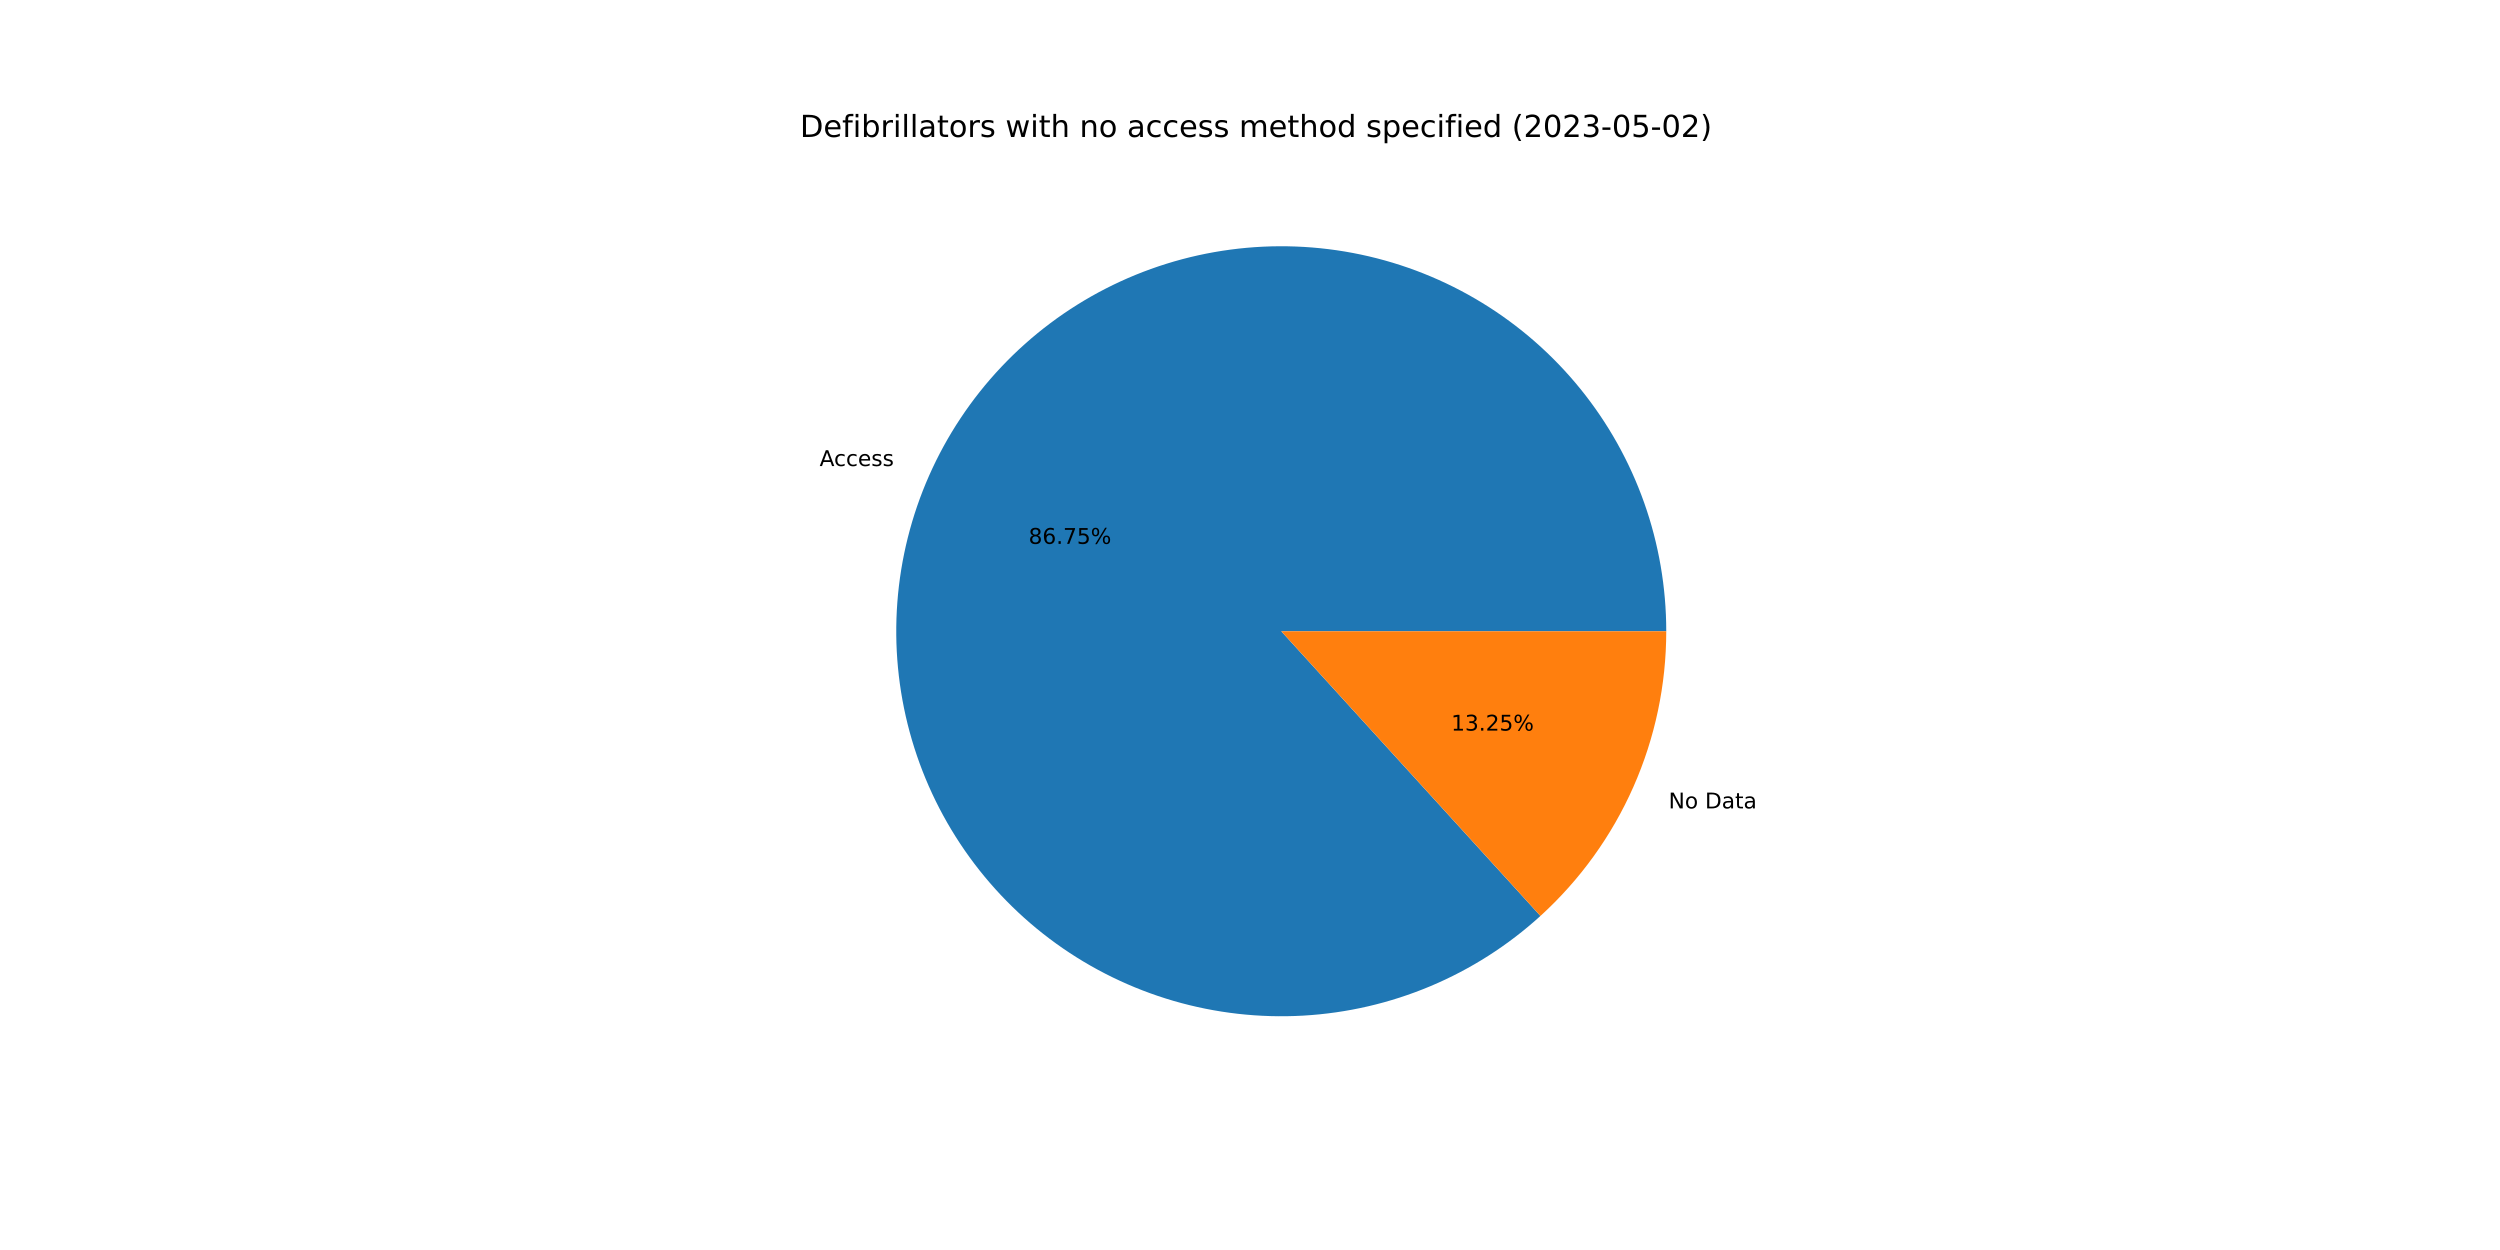
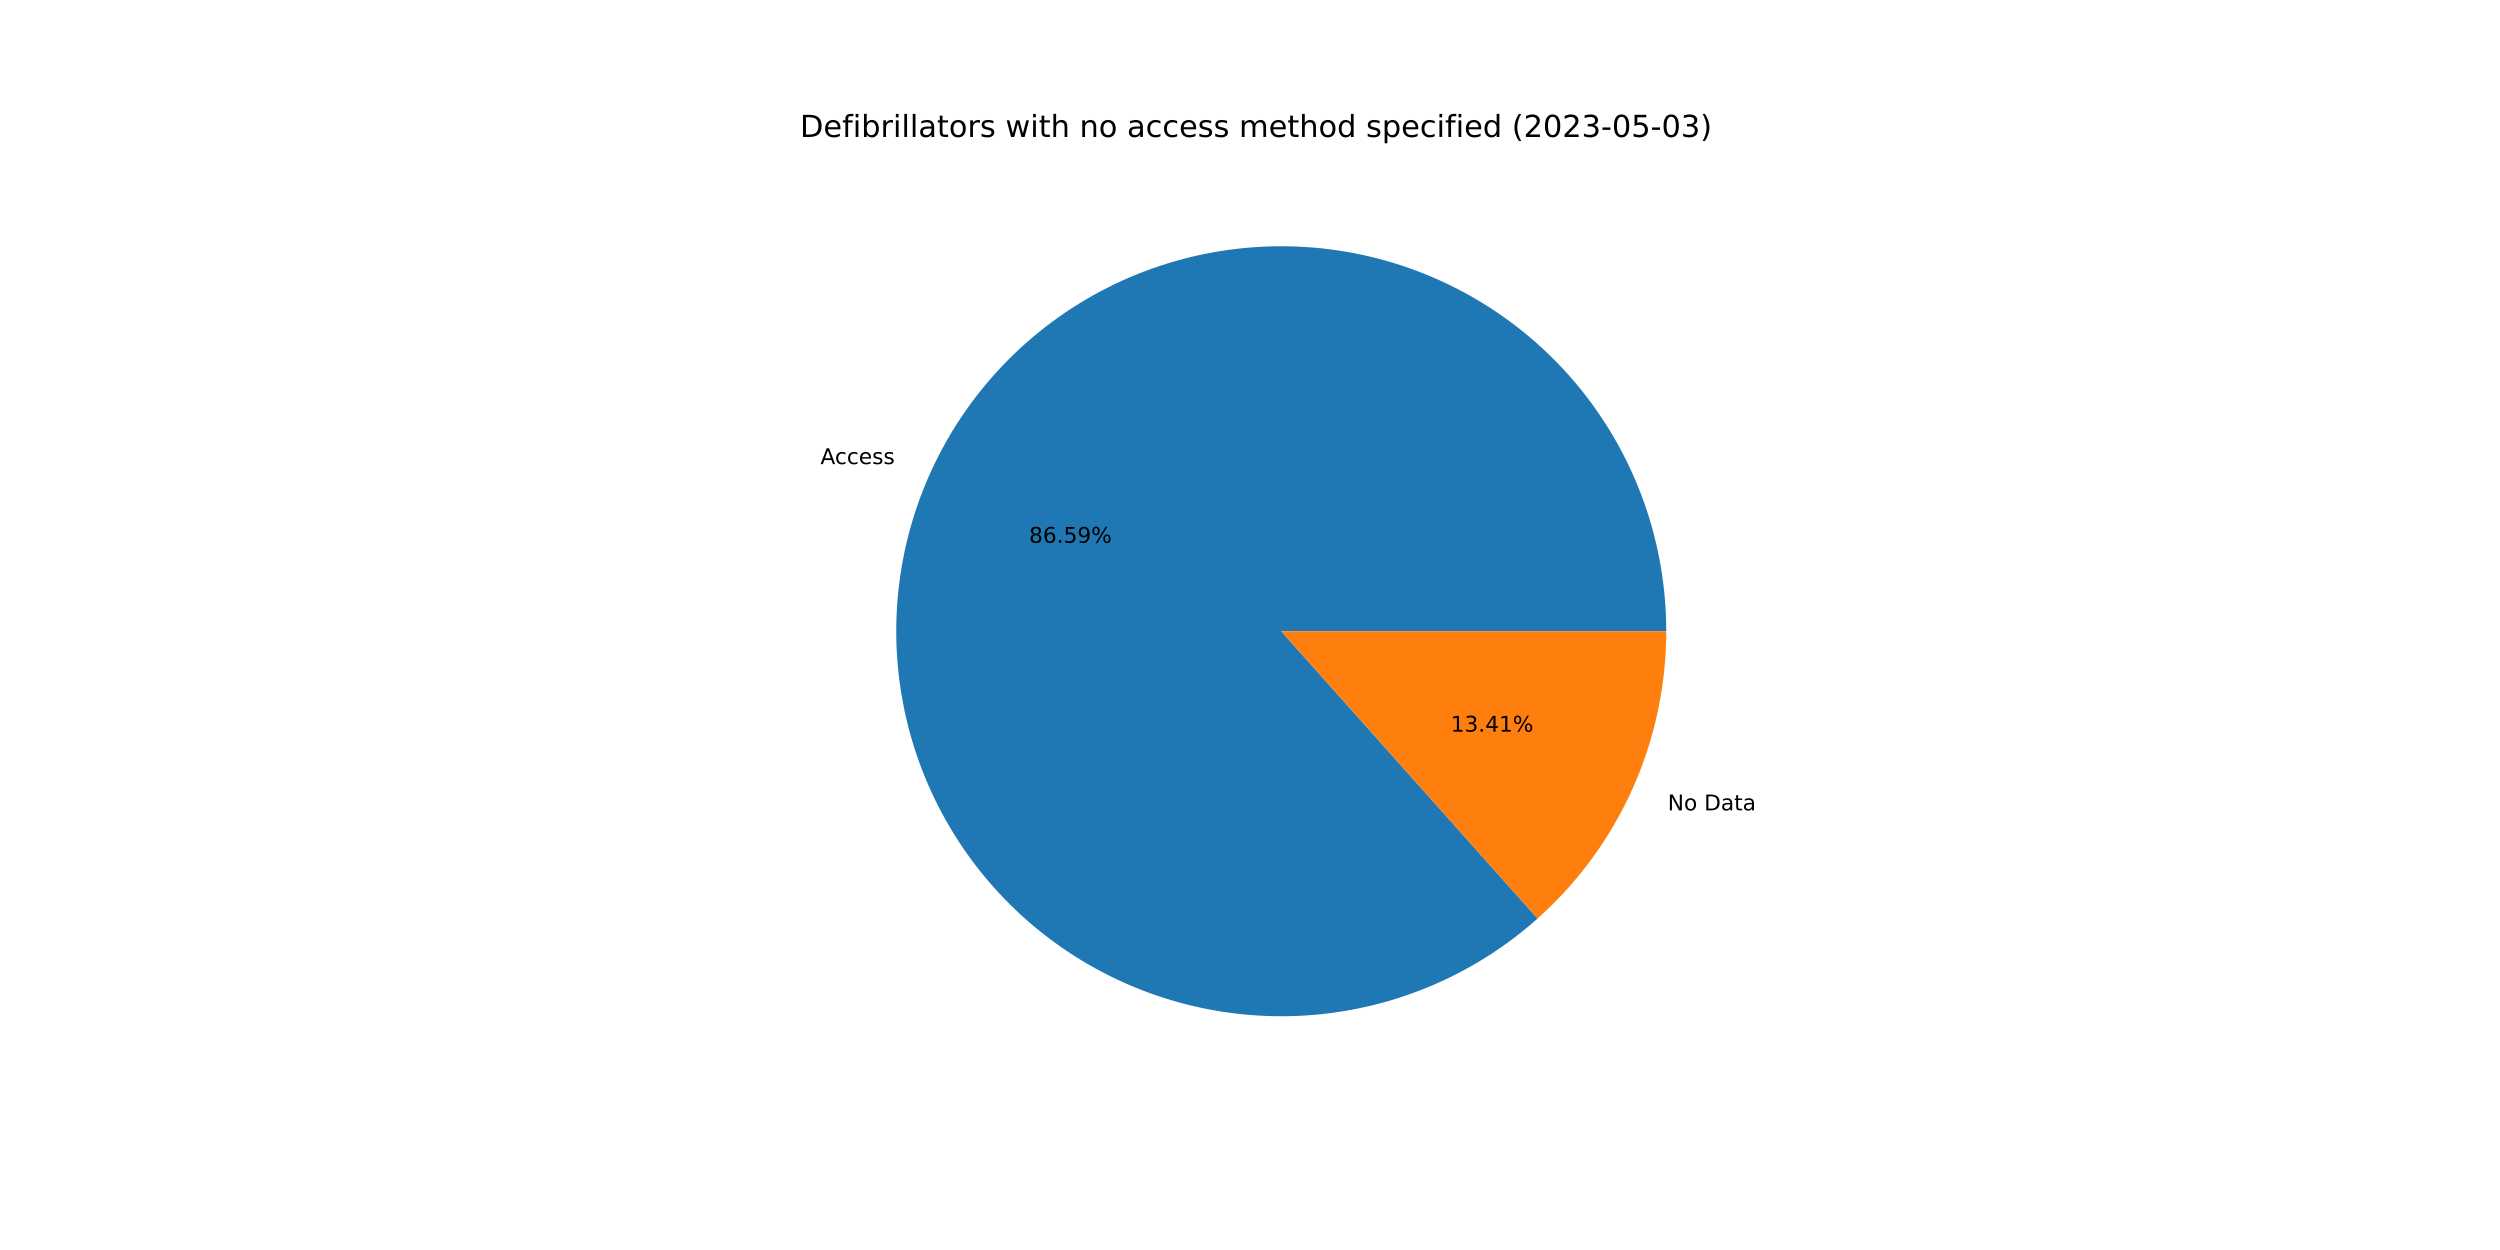
<svg xmlns="http://www.w3.org/2000/svg" xmlns:xlink="http://www.w3.org/1999/xlink" width="1152pt" height="576pt" viewBox="0 0 1152 576" version="1.1">
  <defs>
    <style type="text/css">*{stroke-linejoin: round; stroke-linecap: butt}</style>
  </defs>
  <g id="figure_1">
    <g id="patch_1">
      <path d="M 0 576  L 1152 576  L 1152 0  L 0 0  z " style="fill: #ffffff" />
    </g>
    <g id="axes_1">
      <g id="patch_2">
-         <path d="M 767.808 290.88  C 767.808 270.685 764.36 250.637 757.612 231.603  C 750.864 212.568 740.915 194.825 728.195 179.139  C 715.475 163.453 700.17 150.054 682.94 139.519  C 665.709 128.985 646.806 121.47 627.047 117.298  C 607.287 113.127 586.96 112.359 566.942 115.03  C 546.924 117.7 527.508 123.769 509.533 132.975  C 491.558 142.18 475.286 154.388 461.42 169.07  C 447.553 183.753 436.296 200.695 428.132 219.167  C 419.969 237.639 415.019 257.37 413.497 277.507  C 411.974 297.645 413.902 317.896 419.196 337.385  C 424.49 356.874 433.073 375.317 444.574 391.917  C 456.076 408.517 470.327 423.032 486.715 434.835  C 503.102 446.638 521.384 455.556 540.773 461.206  C 560.162 466.855 580.374 469.152 600.536 467.998  C 620.699 466.844 640.517 462.256 659.134 454.432  C 677.752 446.607 694.898 435.661 709.832 422.066  L 590.4 290.88  L 767.808 290.88  z " style="fill: #1f77b4" />
+         <path d="M 767.808 290.88  C 767.808 270.722 764.372 250.711 757.649 231.708  C 750.926 212.704 741.012 194.985 728.335 179.312  C 715.659 163.639 700.403 150.241 683.225 139.694  C 666.046 129.147 647.195 121.604 627.483 117.391  C 607.77 113.177 587.483 112.354 567.494 114.957  C 547.505 117.56 528.105 123.55 510.129 132.671  C 492.152 141.792 475.861 153.91 461.957 168.504  C 448.052 183.098 436.735 199.956 428.495 218.353  C 420.254 236.749 415.208 256.416 413.575 276.507  C 411.942 296.599 413.745 316.823 418.907 336.308  C 424.069 355.794 432.514 374.258 443.879 390.906  C 455.245 407.555 469.365 422.145 485.632 434.049  C 501.9 445.953 520.078 454.998 539.384 460.795  C 558.69 466.591 578.844 469.055 598.978 468.08  C 619.112 467.106 638.934 462.707 657.59 455.072  C 676.246 447.438 693.466 436.679 708.507 423.259  L 590.4 290.88  L 767.808 290.88  z " style="fill: #1f77b4" />
      </g>
      <g id="patch_3">
-         <path d="M 709.832 422.066  C 728.094 405.44 742.685 385.182 752.668 362.593  C 762.651 340.004 767.808 315.577 767.808 290.88  L 590.4 290.88  L 709.832 422.066  z " style="fill: #ff7f0e" />
+         <path d="M 708.507 423.259  C 727.16 406.618 742.086 386.22 752.305 363.407  C 762.525 340.595 767.808 315.877 767.808 290.88  L 590.4 290.88  L 708.507 423.259  z " style="fill: #ff7f0e" />
      </g>
      <g id="matplotlib.axis_1" />
      <g id="matplotlib.axis_2" />
      <g id="text_1">
-         <g transform="translate(377.6709 214.7553)scale(0.1 -0.1)">
+         <g transform="translate(378.0697 213.8592)scale(0.1 -0.1)">
          <defs>
            <path id="DejaVuSans-41" d="M 2188 4044  L 1331 1722  L 3047 1722  L 2188 4044  z M 1831 4666  L 2547 4666  L 4325 0  L 3669 0  L 3244 1197  L 1141 1197  L 716 0  L 50 0  L 1831 4666  z " transform="scale(0.015625)" />
            <path id="DejaVuSans-63" d="M 3122 3366  L 3122 2828  Q 2878 2963 2633 3030  Q 2388 3097 2138 3097  Q 1578 3097 1268 2742  Q 959 2388 959 1747  Q 959 1106 1268 751  Q 1578 397 2138 397  Q 2388 397 2633 464  Q 2878 531 3122 666  L 3122 134  Q 2881 22 2623 -34  Q 2366 -91 2075 -91  Q 1284 -91 818 406  Q 353 903 353 1747  Q 353 2603 823 3093  Q 1294 3584 2113 3584  Q 2378 3584 2631 3529  Q 2884 3475 3122 3366  z " transform="scale(0.015625)" />
            <path id="DejaVuSans-65" d="M 3597 1894  L 3597 1613  L 953 1613  Q 991 1019 1311 708  Q 1631 397 2203 397  Q 2534 397 2845 478  Q 3156 559 3463 722  L 3463 178  Q 3153 47 2828 -22  Q 2503 -91 2169 -91  Q 1331 -91 842 396  Q 353 884 353 1716  Q 353 2575 817 3079  Q 1281 3584 2069 3584  Q 2775 3584 3186 3129  Q 3597 2675 3597 1894  z M 3022 2063  Q 3016 2534 2758 2815  Q 2500 3097 2075 3097  Q 1594 3097 1305 2825  Q 1016 2553 972 2059  L 3022 2063  z " transform="scale(0.015625)" />
            <path id="DejaVuSans-73" d="M 2834 3397  L 2834 2853  Q 2591 2978 2328 3040  Q 2066 3103 1784 3103  Q 1356 3103 1142 2972  Q 928 2841 928 2578  Q 928 2378 1081 2264  Q 1234 2150 1697 2047  L 1894 2003  Q 2506 1872 2764 1633  Q 3022 1394 3022 966  Q 3022 478 2636 193  Q 2250 -91 1575 -91  Q 1294 -91 989 -36  Q 684 19 347 128  L 347 722  Q 666 556 975 473  Q 1284 391 1588 391  Q 1994 391 2212 530  Q 2431 669 2431 922  Q 2431 1156 2273 1281  Q 2116 1406 1581 1522  L 1381 1569  Q 847 1681 609 1914  Q 372 2147 372 2553  Q 372 3047 722 3315  Q 1072 3584 1716 3584  Q 2034 3584 2315 3537  Q 2597 3491 2834 3397  z " transform="scale(0.015625)" />
          </defs>
          <use xlink:href="#DejaVuSans-41" />
          <use xlink:href="#DejaVuSans-63" x="66.658" />
          <use xlink:href="#DejaVuSans-63" x="121.639" />
          <use xlink:href="#DejaVuSans-65" x="176.619" />
          <use xlink:href="#DejaVuSans-73" x="238.143" />
          <use xlink:href="#DejaVuSans-73" x="290.242" />
        </g>
      </g>
      <g id="text_2">
-         <g transform="translate(473.9744 250.6117)scale(0.1 -0.1)">
+         <g transform="translate(474.1919 250.1229)scale(0.1 -0.1)">
          <defs>
            <path id="DejaVuSans-38" d="M 2034 2216  Q 1584 2216 1326 1975  Q 1069 1734 1069 1313  Q 1069 891 1326 650  Q 1584 409 2034 409  Q 2484 409 2743 651  Q 3003 894 3003 1313  Q 3003 1734 2745 1975  Q 2488 2216 2034 2216  z M 1403 2484  Q 997 2584 770 2862  Q 544 3141 544 3541  Q 544 4100 942 4425  Q 1341 4750 2034 4750  Q 2731 4750 3128 4425  Q 3525 4100 3525 3541  Q 3525 3141 3298 2862  Q 3072 2584 2669 2484  Q 3125 2378 3379 2068  Q 3634 1759 3634 1313  Q 3634 634 3220 271  Q 2806 -91 2034 -91  Q 1263 -91 848 271  Q 434 634 434 1313  Q 434 1759 690 2068  Q 947 2378 1403 2484  z M 1172 3481  Q 1172 3119 1398 2916  Q 1625 2713 2034 2713  Q 2441 2713 2670 2916  Q 2900 3119 2900 3481  Q 2900 3844 2670 4047  Q 2441 4250 2034 4250  Q 1625 4250 1398 4047  Q 1172 3844 1172 3481  z " transform="scale(0.015625)" />
            <path id="DejaVuSans-36" d="M 2113 2584  Q 1688 2584 1439 2293  Q 1191 2003 1191 1497  Q 1191 994 1439 701  Q 1688 409 2113 409  Q 2538 409 2786 701  Q 3034 994 3034 1497  Q 3034 2003 2786 2293  Q 2538 2584 2113 2584  z M 3366 4563  L 3366 3988  Q 3128 4100 2886 4159  Q 2644 4219 2406 4219  Q 1781 4219 1451 3797  Q 1122 3375 1075 2522  Q 1259 2794 1537 2939  Q 1816 3084 2150 3084  Q 2853 3084 3261 2657  Q 3669 2231 3669 1497  Q 3669 778 3244 343  Q 2819 -91 2113 -91  Q 1303 -91 875 529  Q 447 1150 447 2328  Q 447 3434 972 4092  Q 1497 4750 2381 4750  Q 2619 4750 2861 4703  Q 3103 4656 3366 4563  z " transform="scale(0.015625)" />
            <path id="DejaVuSans-2e" d="M 684 794  L 1344 794  L 1344 0  L 684 0  L 684 794  z " transform="scale(0.015625)" />
-             <path id="DejaVuSans-37" d="M 525 4666  L 3525 4666  L 3525 4397  L 1831 0  L 1172 0  L 2766 4134  L 525 4134  L 525 4666  z " transform="scale(0.015625)" />
            <path id="DejaVuSans-35" d="M 691 4666  L 3169 4666  L 3169 4134  L 1269 4134  L 1269 2991  Q 1406 3038 1543 3061  Q 1681 3084 1819 3084  Q 2600 3084 3056 2656  Q 3513 2228 3513 1497  Q 3513 744 3044 326  Q 2575 -91 1722 -91  Q 1428 -91 1123 -41  Q 819 9 494 109  L 494 744  Q 775 591 1075 516  Q 1375 441 1709 441  Q 2250 441 2565 725  Q 2881 1009 2881 1497  Q 2881 1984 2565 2268  Q 2250 2553 1709 2553  Q 1456 2553 1204 2497  Q 953 2441 691 2322  L 691 4666  z " transform="scale(0.015625)" />
+             <path id="DejaVuSans-39" d="M 703 97  L 703 672  Q 941 559 1184 500  Q 1428 441 1663 441  Q 2288 441 2617 861  Q 2947 1281 2994 2138  Q 2813 1869 2534 1725  Q 2256 1581 1919 1581  Q 1219 1581 811 2004  Q 403 2428 403 3163  Q 403 3881 828 4315  Q 1253 4750 1959 4750  Q 2769 4750 3195 4129  Q 3622 3509 3622 2328  Q 3622 1225 3098 567  Q 2575 -91 1691 -91  Q 1453 -91 1209 -44  Q 966 3 703 97  z M 1959 2075  Q 2384 2075 2632 2365  Q 2881 2656 2881 3163  Q 2881 3666 2632 3958  Q 2384 4250 1959 4250  Q 1534 4250 1286 3958  Q 1038 3666 1038 3163  Q 1038 2656 1286 2365  Q 1534 2075 1959 2075  z " transform="scale(0.015625)" />
            <path id="DejaVuSans-25" d="M 4653 2053  Q 4381 2053 4226 1822  Q 4072 1591 4072 1178  Q 4072 772 4226 539  Q 4381 306 4653 306  Q 4919 306 5073 539  Q 5228 772 5228 1178  Q 5228 1588 5073 1820  Q 4919 2053 4653 2053  z M 4653 2450  Q 5147 2450 5437 2106  Q 5728 1763 5728 1178  Q 5728 594 5436 251  Q 5144 -91 4653 -91  Q 4153 -91 3862 251  Q 3572 594 3572 1178  Q 3572 1766 3864 2108  Q 4156 2450 4653 2450  z M 1428 4353  Q 1159 4353 1004 4120  Q 850 3888 850 3481  Q 850 3069 1003 2837  Q 1156 2606 1428 2606  Q 1700 2606 1854 2837  Q 2009 3069 2009 3481  Q 2009 3884 1853 4118  Q 1697 4353 1428 4353  z M 4250 4750  L 4750 4750  L 1831 -91  L 1331 -91  L 4250 4750  z M 1428 4750  Q 1922 4750 2215 4408  Q 2509 4066 2509 3481  Q 2509 2891 2217 2550  Q 1925 2209 1428 2209  Q 931 2209 642 2551  Q 353 2894 353 3481  Q 353 4063 643 4406  Q 934 4750 1428 4750  z " transform="scale(0.015625)" />
          </defs>
          <use xlink:href="#DejaVuSans-38" />
          <use xlink:href="#DejaVuSans-36" x="63.623" />
          <use xlink:href="#DejaVuSans-2e" x="127.246" />
-           <use xlink:href="#DejaVuSans-37" x="159.033" />
-           <use xlink:href="#DejaVuSans-35" x="222.656" />
+           <use xlink:href="#DejaVuSans-35" x="159.033" />
+           <use xlink:href="#DejaVuSans-39" x="222.656" />
          <use xlink:href="#DejaVuSans-25" x="286.279" />
        </g>
      </g>
      <g id="text_3">
-         <g transform="translate(768.8947 372.5235)scale(0.1 -0.1)">
+         <g transform="translate(768.496 373.4196)scale(0.1 -0.1)">
          <defs>
            <path id="DejaVuSans-4e" d="M 628 4666  L 1478 4666  L 3547 763  L 3547 4666  L 4159 4666  L 4159 0  L 3309 0  L 1241 3903  L 1241 0  L 628 0  L 628 4666  z " transform="scale(0.015625)" />
            <path id="DejaVuSans-6f" d="M 1959 3097  Q 1497 3097 1228 2736  Q 959 2375 959 1747  Q 959 1119 1226 758  Q 1494 397 1959 397  Q 2419 397 2687 759  Q 2956 1122 2956 1747  Q 2956 2369 2687 2733  Q 2419 3097 1959 3097  z M 1959 3584  Q 2709 3584 3137 3096  Q 3566 2609 3566 1747  Q 3566 888 3137 398  Q 2709 -91 1959 -91  Q 1206 -91 779 398  Q 353 888 353 1747  Q 353 2609 779 3096  Q 1206 3584 1959 3584  z " transform="scale(0.015625)" />
            <path id="DejaVuSans-20" transform="scale(0.015625)" />
            <path id="DejaVuSans-44" d="M 1259 4147  L 1259 519  L 2022 519  Q 2988 519 3436 956  Q 3884 1394 3884 2338  Q 3884 3275 3436 3711  Q 2988 4147 2022 4147  L 1259 4147  z M 628 4666  L 1925 4666  Q 3281 4666 3915 4102  Q 4550 3538 4550 2338  Q 4550 1131 3912 565  Q 3275 0 1925 0  L 628 0  L 628 4666  z " transform="scale(0.015625)" />
            <path id="DejaVuSans-61" d="M 2194 1759  Q 1497 1759 1228 1600  Q 959 1441 959 1056  Q 959 750 1161 570  Q 1363 391 1709 391  Q 2188 391 2477 730  Q 2766 1069 2766 1631  L 2766 1759  L 2194 1759  z M 3341 1997  L 3341 0  L 2766 0  L 2766 531  Q 2569 213 2275 61  Q 1981 -91 1556 -91  Q 1019 -91 701 211  Q 384 513 384 1019  Q 384 1609 779 1909  Q 1175 2209 1959 2209  L 2766 2209  L 2766 2266  Q 2766 2663 2505 2880  Q 2244 3097 1772 3097  Q 1472 3097 1187 3025  Q 903 2953 641 2809  L 641 3341  Q 956 3463 1253 3523  Q 1550 3584 1831 3584  Q 2591 3584 2966 3190  Q 3341 2797 3341 1997  z " transform="scale(0.015625)" />
            <path id="DejaVuSans-74" d="M 1172 4494  L 1172 3500  L 2356 3500  L 2356 3053  L 1172 3053  L 1172 1153  Q 1172 725 1289 603  Q 1406 481 1766 481  L 2356 481  L 2356 0  L 1766 0  Q 1100 0 847 248  Q 594 497 594 1153  L 594 3053  L 172 3053  L 172 3500  L 594 3500  L 594 4494  L 1172 4494  z " transform="scale(0.015625)" />
          </defs>
          <use xlink:href="#DejaVuSans-4e" />
          <use xlink:href="#DejaVuSans-6f" x="74.805" />
          <use xlink:href="#DejaVuSans-20" x="135.986" />
          <use xlink:href="#DejaVuSans-44" x="167.773" />
          <use xlink:href="#DejaVuSans-61" x="244.775" />
          <use xlink:href="#DejaVuSans-74" x="306.055" />
          <use xlink:href="#DejaVuSans-61" x="345.264" />
        </g>
      </g>
      <g id="text_4">
-         <g transform="translate(668.6959 336.6671)scale(0.1 -0.1)">
+         <g transform="translate(668.4784 337.1558)scale(0.1 -0.1)">
          <defs>
            <path id="DejaVuSans-31" d="M 794 531  L 1825 531  L 1825 4091  L 703 3866  L 703 4441  L 1819 4666  L 2450 4666  L 2450 531  L 3481 531  L 3481 0  L 794 0  L 794 531  z " transform="scale(0.015625)" />
            <path id="DejaVuSans-33" d="M 2597 2516  Q 3050 2419 3304 2112  Q 3559 1806 3559 1356  Q 3559 666 3084 287  Q 2609 -91 1734 -91  Q 1441 -91 1130 -33  Q 819 25 488 141  L 488 750  Q 750 597 1062 519  Q 1375 441 1716 441  Q 2309 441 2620 675  Q 2931 909 2931 1356  Q 2931 1769 2642 2001  Q 2353 2234 1838 2234  L 1294 2234  L 1294 2753  L 1863 2753  Q 2328 2753 2575 2939  Q 2822 3125 2822 3475  Q 2822 3834 2567 4026  Q 2313 4219 1838 4219  Q 1578 4219 1281 4162  Q 984 4106 628 3988  L 628 4550  Q 988 4650 1302 4700  Q 1616 4750 1894 4750  Q 2613 4750 3031 4423  Q 3450 4097 3450 3541  Q 3450 3153 3228 2886  Q 3006 2619 2597 2516  z " transform="scale(0.015625)" />
-             <path id="DejaVuSans-32" d="M 1228 531  L 3431 531  L 3431 0  L 469 0  L 469 531  Q 828 903 1448 1529  Q 2069 2156 2228 2338  Q 2531 2678 2651 2914  Q 2772 3150 2772 3378  Q 2772 3750 2511 3984  Q 2250 4219 1831 4219  Q 1534 4219 1204 4116  Q 875 4013 500 3803  L 500 4441  Q 881 4594 1212 4672  Q 1544 4750 1819 4750  Q 2544 4750 2975 4387  Q 3406 4025 3406 3419  Q 3406 3131 3298 2873  Q 3191 2616 2906 2266  Q 2828 2175 2409 1742  Q 1991 1309 1228 531  z " transform="scale(0.015625)" />
+             <path id="DejaVuSans-34" d="M 2419 4116  L 825 1625  L 2419 1625  L 2419 4116  z M 2253 4666  L 3047 4666  L 3047 1625  L 3713 1625  L 3713 1100  L 3047 1100  L 3047 0  L 2419 0  L 2419 1100  L 313 1100  L 313 1709  L 2253 4666  z " transform="scale(0.015625)" />
          </defs>
          <use xlink:href="#DejaVuSans-31" />
          <use xlink:href="#DejaVuSans-33" x="63.623" />
          <use xlink:href="#DejaVuSans-2e" x="127.246" />
-           <use xlink:href="#DejaVuSans-32" x="159.033" />
-           <use xlink:href="#DejaVuSans-35" x="222.656" />
+           <use xlink:href="#DejaVuSans-34" x="159.033" />
+           <use xlink:href="#DejaVuSans-31" x="222.656" />
          <use xlink:href="#DejaVuSans-25" x="286.279" />
        </g>
      </g>
      <g id="text_5">
        <g transform="translate(368.64 63.12)scale(0.14 -0.14)">
          <defs>
            <path id="DejaVuSans-66" d="M 2375 4863  L 2375 4384  L 1825 4384  Q 1516 4384 1395 4259  Q 1275 4134 1275 3809  L 1275 3500  L 2222 3500  L 2222 3053  L 1275 3053  L 1275 0  L 697 0  L 697 3053  L 147 3053  L 147 3500  L 697 3500  L 697 3744  Q 697 4328 969 4595  Q 1241 4863 1831 4863  L 2375 4863  z " transform="scale(0.015625)" />
            <path id="DejaVuSans-69" d="M 603 3500  L 1178 3500  L 1178 0  L 603 0  L 603 3500  z M 603 4863  L 1178 4863  L 1178 4134  L 603 4134  L 603 4863  z " transform="scale(0.015625)" />
            <path id="DejaVuSans-62" d="M 3116 1747  Q 3116 2381 2855 2742  Q 2594 3103 2138 3103  Q 1681 3103 1420 2742  Q 1159 2381 1159 1747  Q 1159 1113 1420 752  Q 1681 391 2138 391  Q 2594 391 2855 752  Q 3116 1113 3116 1747  z M 1159 2969  Q 1341 3281 1617 3432  Q 1894 3584 2278 3584  Q 2916 3584 3314 3078  Q 3713 2572 3713 1747  Q 3713 922 3314 415  Q 2916 -91 2278 -91  Q 1894 -91 1617 61  Q 1341 213 1159 525  L 1159 0  L 581 0  L 581 4863  L 1159 4863  L 1159 2969  z " transform="scale(0.015625)" />
            <path id="DejaVuSans-72" d="M 2631 2963  Q 2534 3019 2420 3045  Q 2306 3072 2169 3072  Q 1681 3072 1420 2755  Q 1159 2438 1159 1844  L 1159 0  L 581 0  L 581 3500  L 1159 3500  L 1159 2956  Q 1341 3275 1631 3429  Q 1922 3584 2338 3584  Q 2397 3584 2469 3576  Q 2541 3569 2628 3553  L 2631 2963  z " transform="scale(0.015625)" />
            <path id="DejaVuSans-6c" d="M 603 4863  L 1178 4863  L 1178 0  L 603 0  L 603 4863  z " transform="scale(0.015625)" />
            <path id="DejaVuSans-77" d="M 269 3500  L 844 3500  L 1563 769  L 2278 3500  L 2956 3500  L 3675 769  L 4391 3500  L 4966 3500  L 4050 0  L 3372 0  L 2619 2869  L 1863 0  L 1184 0  L 269 3500  z " transform="scale(0.015625)" />
            <path id="DejaVuSans-68" d="M 3513 2113  L 3513 0  L 2938 0  L 2938 2094  Q 2938 2591 2744 2837  Q 2550 3084 2163 3084  Q 1697 3084 1428 2787  Q 1159 2491 1159 1978  L 1159 0  L 581 0  L 581 4863  L 1159 4863  L 1159 2956  Q 1366 3272 1645 3428  Q 1925 3584 2291 3584  Q 2894 3584 3203 3211  Q 3513 2838 3513 2113  z " transform="scale(0.015625)" />
            <path id="DejaVuSans-6e" d="M 3513 2113  L 3513 0  L 2938 0  L 2938 2094  Q 2938 2591 2744 2837  Q 2550 3084 2163 3084  Q 1697 3084 1428 2787  Q 1159 2491 1159 1978  L 1159 0  L 581 0  L 581 3500  L 1159 3500  L 1159 2956  Q 1366 3272 1645 3428  Q 1925 3584 2291 3584  Q 2894 3584 3203 3211  Q 3513 2838 3513 2113  z " transform="scale(0.015625)" />
            <path id="DejaVuSans-6d" d="M 3328 2828  Q 3544 3216 3844 3400  Q 4144 3584 4550 3584  Q 5097 3584 5394 3201  Q 5691 2819 5691 2113  L 5691 0  L 5113 0  L 5113 2094  Q 5113 2597 4934 2840  Q 4756 3084 4391 3084  Q 3944 3084 3684 2787  Q 3425 2491 3425 1978  L 3425 0  L 2847 0  L 2847 2094  Q 2847 2600 2669 2842  Q 2491 3084 2119 3084  Q 1678 3084 1418 2786  Q 1159 2488 1159 1978  L 1159 0  L 581 0  L 581 3500  L 1159 3500  L 1159 2956  Q 1356 3278 1631 3431  Q 1906 3584 2284 3584  Q 2666 3584 2933 3390  Q 3200 3197 3328 2828  z " transform="scale(0.015625)" />
            <path id="DejaVuSans-64" d="M 2906 2969  L 2906 4863  L 3481 4863  L 3481 0  L 2906 0  L 2906 525  Q 2725 213 2448 61  Q 2172 -91 1784 -91  Q 1150 -91 751 415  Q 353 922 353 1747  Q 353 2572 751 3078  Q 1150 3584 1784 3584  Q 2172 3584 2448 3432  Q 2725 3281 2906 2969  z M 947 1747  Q 947 1113 1208 752  Q 1469 391 1925 391  Q 2381 391 2643 752  Q 2906 1113 2906 1747  Q 2906 2381 2643 2742  Q 2381 3103 1925 3103  Q 1469 3103 1208 2742  Q 947 2381 947 1747  z " transform="scale(0.015625)" />
            <path id="DejaVuSans-70" d="M 1159 525  L 1159 -1331  L 581 -1331  L 581 3500  L 1159 3500  L 1159 2969  Q 1341 3281 1617 3432  Q 1894 3584 2278 3584  Q 2916 3584 3314 3078  Q 3713 2572 3713 1747  Q 3713 922 3314 415  Q 2916 -91 2278 -91  Q 1894 -91 1617 61  Q 1341 213 1159 525  z M 3116 1747  Q 3116 2381 2855 2742  Q 2594 3103 2138 3103  Q 1681 3103 1420 2742  Q 1159 2381 1159 1747  Q 1159 1113 1420 752  Q 1681 391 2138 391  Q 2594 391 2855 752  Q 3116 1113 3116 1747  z " transform="scale(0.015625)" />
            <path id="DejaVuSans-28" d="M 1984 4856  Q 1566 4138 1362 3434  Q 1159 2731 1159 2009  Q 1159 1288 1364 580  Q 1569 -128 1984 -844  L 1484 -844  Q 1016 -109 783 600  Q 550 1309 550 2009  Q 550 2706 781 3412  Q 1013 4119 1484 4856  L 1984 4856  z " transform="scale(0.015625)" />
+             <path id="DejaVuSans-32" d="M 1228 531  L 3431 531  L 3431 0  L 469 0  L 469 531  Q 828 903 1448 1529  Q 2069 2156 2228 2338  Q 2531 2678 2651 2914  Q 2772 3150 2772 3378  Q 2772 3750 2511 3984  Q 2250 4219 1831 4219  Q 1534 4219 1204 4116  Q 875 4013 500 3803  L 500 4441  Q 881 4594 1212 4672  Q 1544 4750 1819 4750  Q 2544 4750 2975 4387  Q 3406 4025 3406 3419  Q 3406 3131 3298 2873  Q 3191 2616 2906 2266  Q 2828 2175 2409 1742  Q 1991 1309 1228 531  z " transform="scale(0.015625)" />
            <path id="DejaVuSans-30" d="M 2034 4250  Q 1547 4250 1301 3770  Q 1056 3291 1056 2328  Q 1056 1369 1301 889  Q 1547 409 2034 409  Q 2525 409 2770 889  Q 3016 1369 3016 2328  Q 3016 3291 2770 3770  Q 2525 4250 2034 4250  z M 2034 4750  Q 2819 4750 3233 4129  Q 3647 3509 3647 2328  Q 3647 1150 3233 529  Q 2819 -91 2034 -91  Q 1250 -91 836 529  Q 422 1150 422 2328  Q 422 3509 836 4129  Q 1250 4750 2034 4750  z " transform="scale(0.015625)" />
            <path id="DejaVuSans-2d" d="M 313 2009  L 1997 2009  L 1997 1497  L 313 1497  L 313 2009  z " transform="scale(0.015625)" />
            <path id="DejaVuSans-29" d="M 513 4856  L 1013 4856  Q 1481 4119 1714 3412  Q 1947 2706 1947 2009  Q 1947 1309 1714 600  Q 1481 -109 1013 -844  L 513 -844  Q 928 -128 1133 580  Q 1338 1288 1338 2009  Q 1338 2731 1133 3434  Q 928 4138 513 4856  z " transform="scale(0.015625)" />
          </defs>
          <use xlink:href="#DejaVuSans-44" />
          <use xlink:href="#DejaVuSans-65" x="77.002" />
          <use xlink:href="#DejaVuSans-66" x="138.525" />
          <use xlink:href="#DejaVuSans-69" x="173.73" />
          <use xlink:href="#DejaVuSans-62" x="201.514" />
          <use xlink:href="#DejaVuSans-72" x="264.99" />
          <use xlink:href="#DejaVuSans-69" x="306.104" />
          <use xlink:href="#DejaVuSans-6c" x="333.887" />
          <use xlink:href="#DejaVuSans-6c" x="361.67" />
          <use xlink:href="#DejaVuSans-61" x="389.453" />
          <use xlink:href="#DejaVuSans-74" x="450.732" />
          <use xlink:href="#DejaVuSans-6f" x="489.941" />
          <use xlink:href="#DejaVuSans-72" x="551.123" />
          <use xlink:href="#DejaVuSans-73" x="592.236" />
          <use xlink:href="#DejaVuSans-20" x="644.336" />
          <use xlink:href="#DejaVuSans-77" x="676.123" />
          <use xlink:href="#DejaVuSans-69" x="757.91" />
          <use xlink:href="#DejaVuSans-74" x="785.693" />
          <use xlink:href="#DejaVuSans-68" x="824.902" />
          <use xlink:href="#DejaVuSans-20" x="888.281" />
          <use xlink:href="#DejaVuSans-6e" x="920.068" />
          <use xlink:href="#DejaVuSans-6f" x="983.447" />
          <use xlink:href="#DejaVuSans-20" x="1044.629" />
          <use xlink:href="#DejaVuSans-61" x="1076.416" />
          <use xlink:href="#DejaVuSans-63" x="1137.695" />
          <use xlink:href="#DejaVuSans-63" x="1192.676" />
          <use xlink:href="#DejaVuSans-65" x="1247.656" />
          <use xlink:href="#DejaVuSans-73" x="1309.18" />
          <use xlink:href="#DejaVuSans-73" x="1361.279" />
          <use xlink:href="#DejaVuSans-20" x="1413.379" />
          <use xlink:href="#DejaVuSans-6d" x="1445.166" />
          <use xlink:href="#DejaVuSans-65" x="1542.578" />
          <use xlink:href="#DejaVuSans-74" x="1604.102" />
          <use xlink:href="#DejaVuSans-68" x="1643.311" />
          <use xlink:href="#DejaVuSans-6f" x="1706.689" />
          <use xlink:href="#DejaVuSans-64" x="1767.871" />
          <use xlink:href="#DejaVuSans-20" x="1831.348" />
          <use xlink:href="#DejaVuSans-73" x="1863.135" />
          <use xlink:href="#DejaVuSans-70" x="1915.234" />
          <use xlink:href="#DejaVuSans-65" x="1978.711" />
          <use xlink:href="#DejaVuSans-63" x="2040.234" />
          <use xlink:href="#DejaVuSans-69" x="2095.215" />
          <use xlink:href="#DejaVuSans-66" x="2122.998" />
          <use xlink:href="#DejaVuSans-69" x="2158.203" />
          <use xlink:href="#DejaVuSans-65" x="2185.986" />
          <use xlink:href="#DejaVuSans-64" x="2247.51" />
          <use xlink:href="#DejaVuSans-20" x="2310.986" />
          <use xlink:href="#DejaVuSans-28" x="2342.773" />
          <use xlink:href="#DejaVuSans-32" x="2381.787" />
          <use xlink:href="#DejaVuSans-30" x="2445.41" />
          <use xlink:href="#DejaVuSans-32" x="2509.033" />
          <use xlink:href="#DejaVuSans-33" x="2572.656" />
          <use xlink:href="#DejaVuSans-2d" x="2636.279" />
          <use xlink:href="#DejaVuSans-30" x="2672.363" />
          <use xlink:href="#DejaVuSans-35" x="2735.986" />
          <use xlink:href="#DejaVuSans-2d" x="2799.609" />
          <use xlink:href="#DejaVuSans-30" x="2835.693" />
-           <use xlink:href="#DejaVuSans-32" x="2899.316" />
+           <use xlink:href="#DejaVuSans-33" x="2899.316" />
          <use xlink:href="#DejaVuSans-29" x="2962.939" />
        </g>
      </g>
    </g>
  </g>
</svg>
